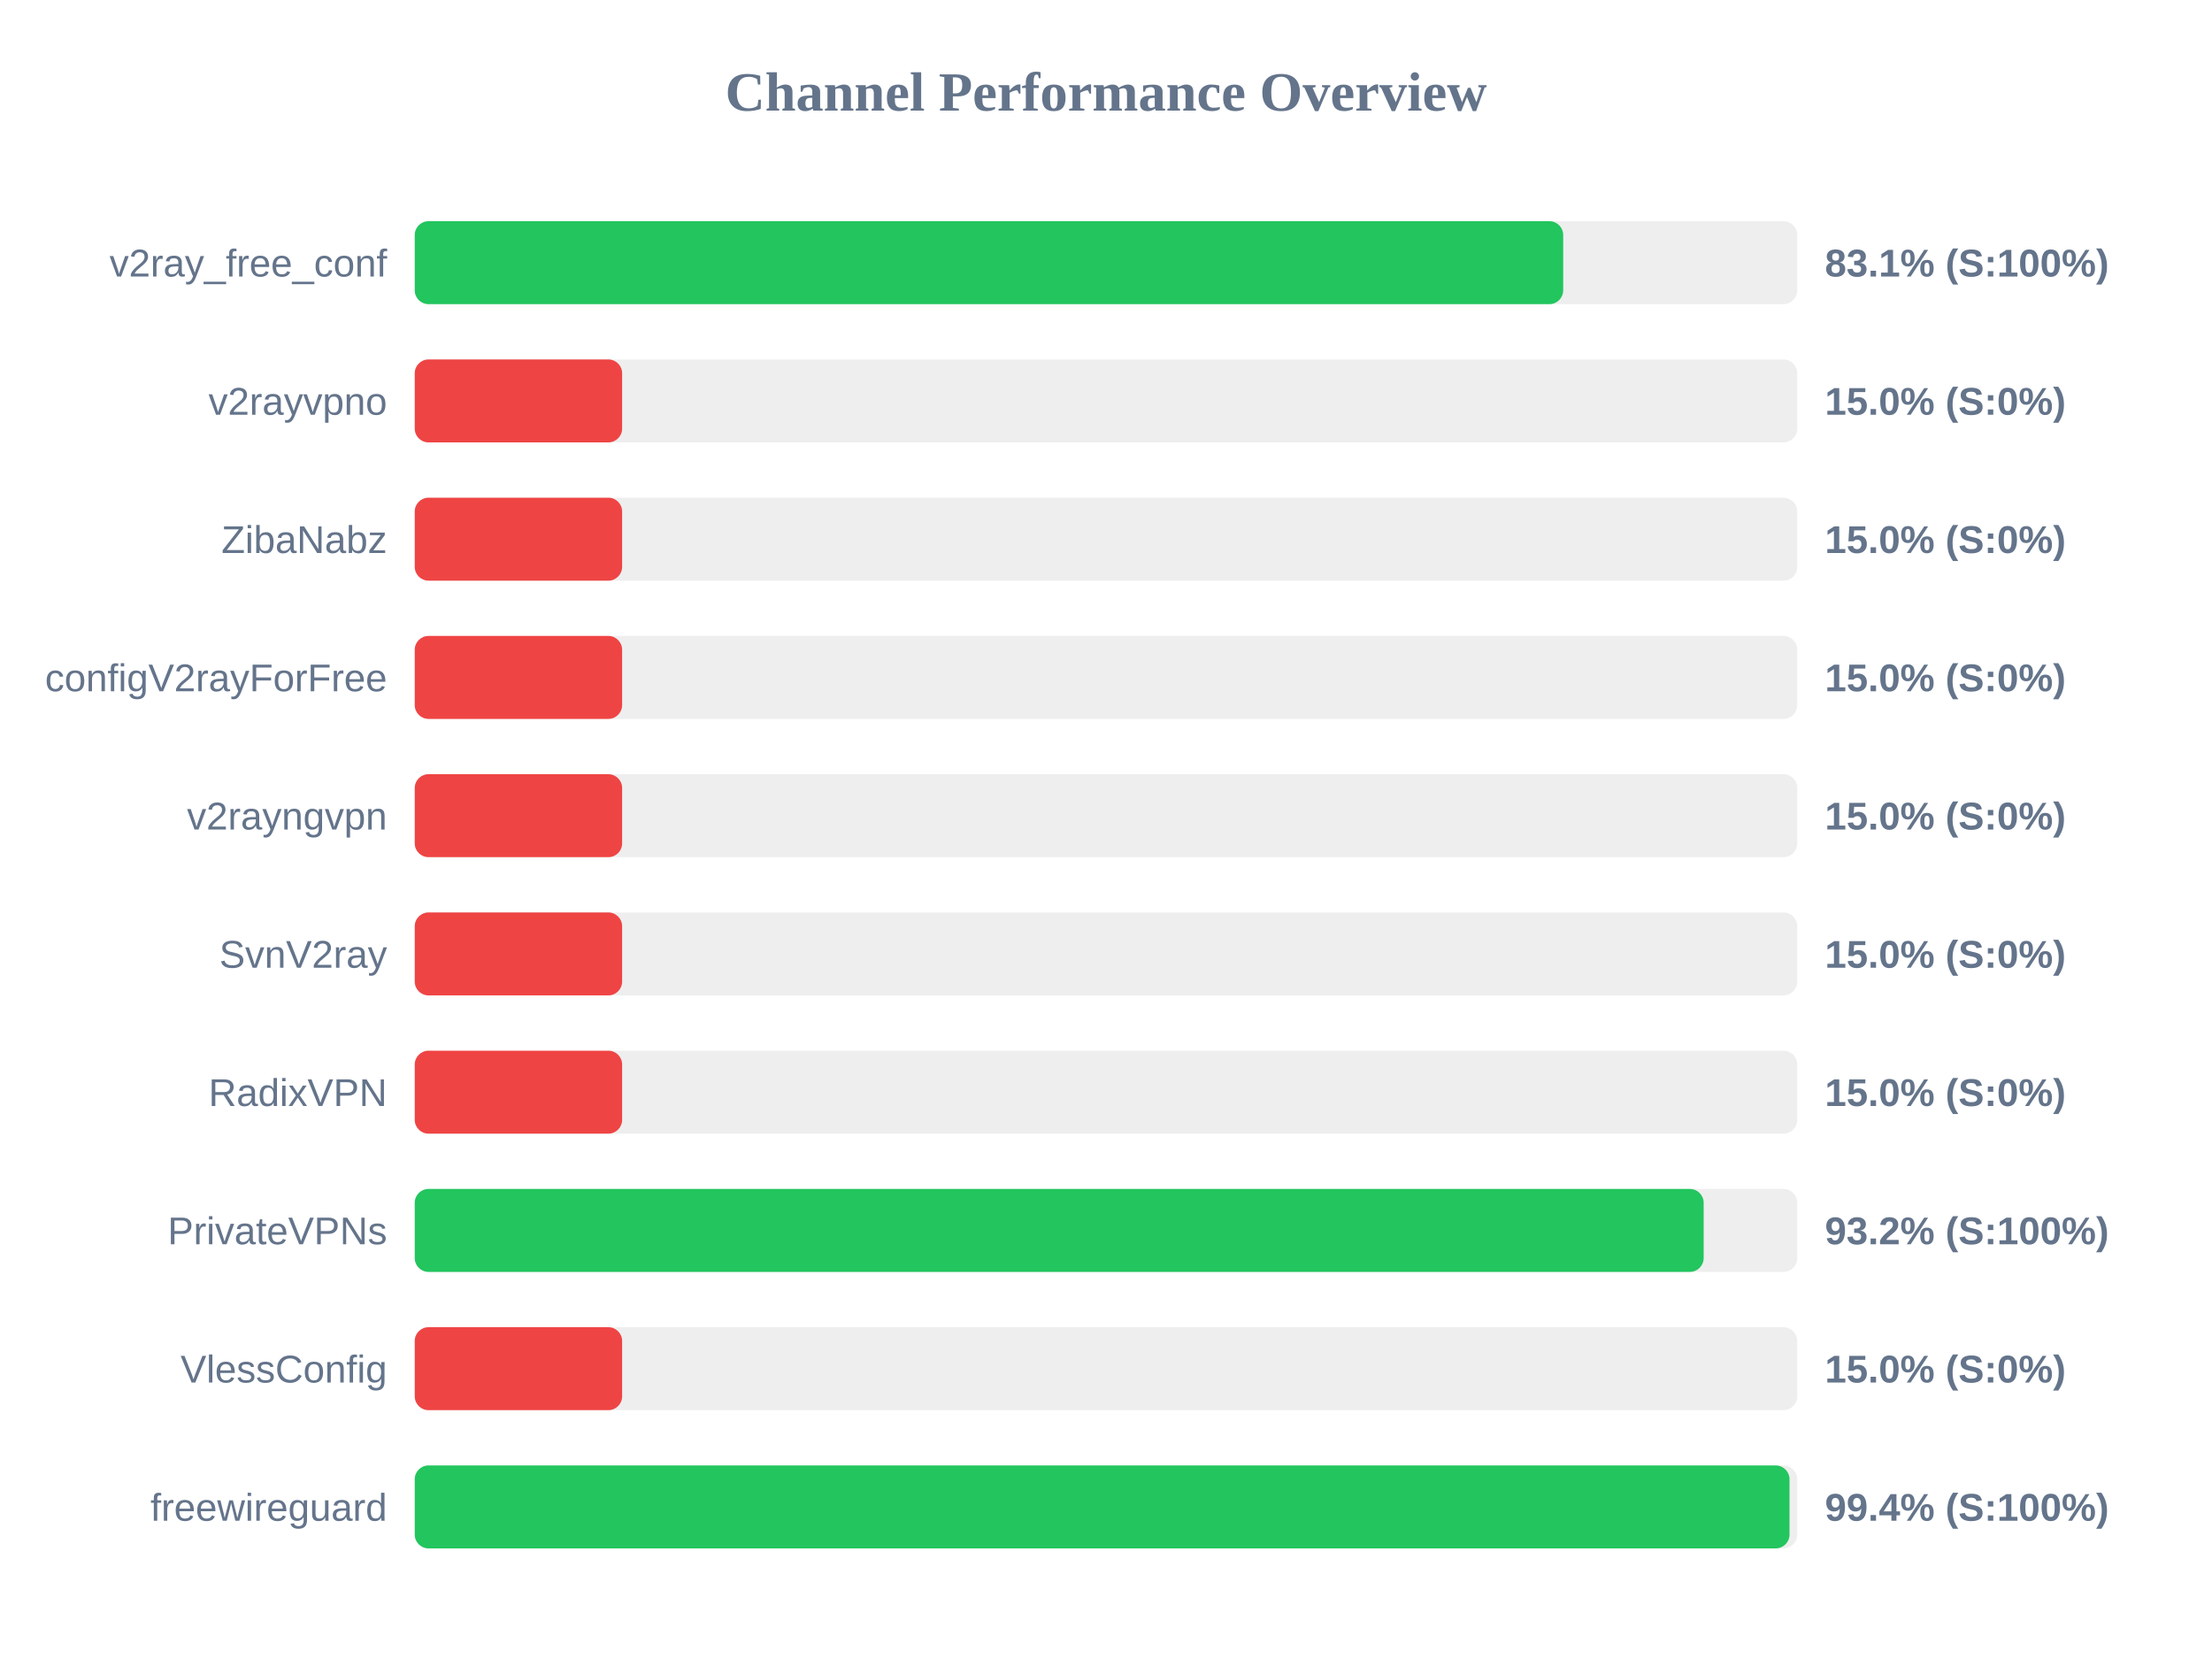
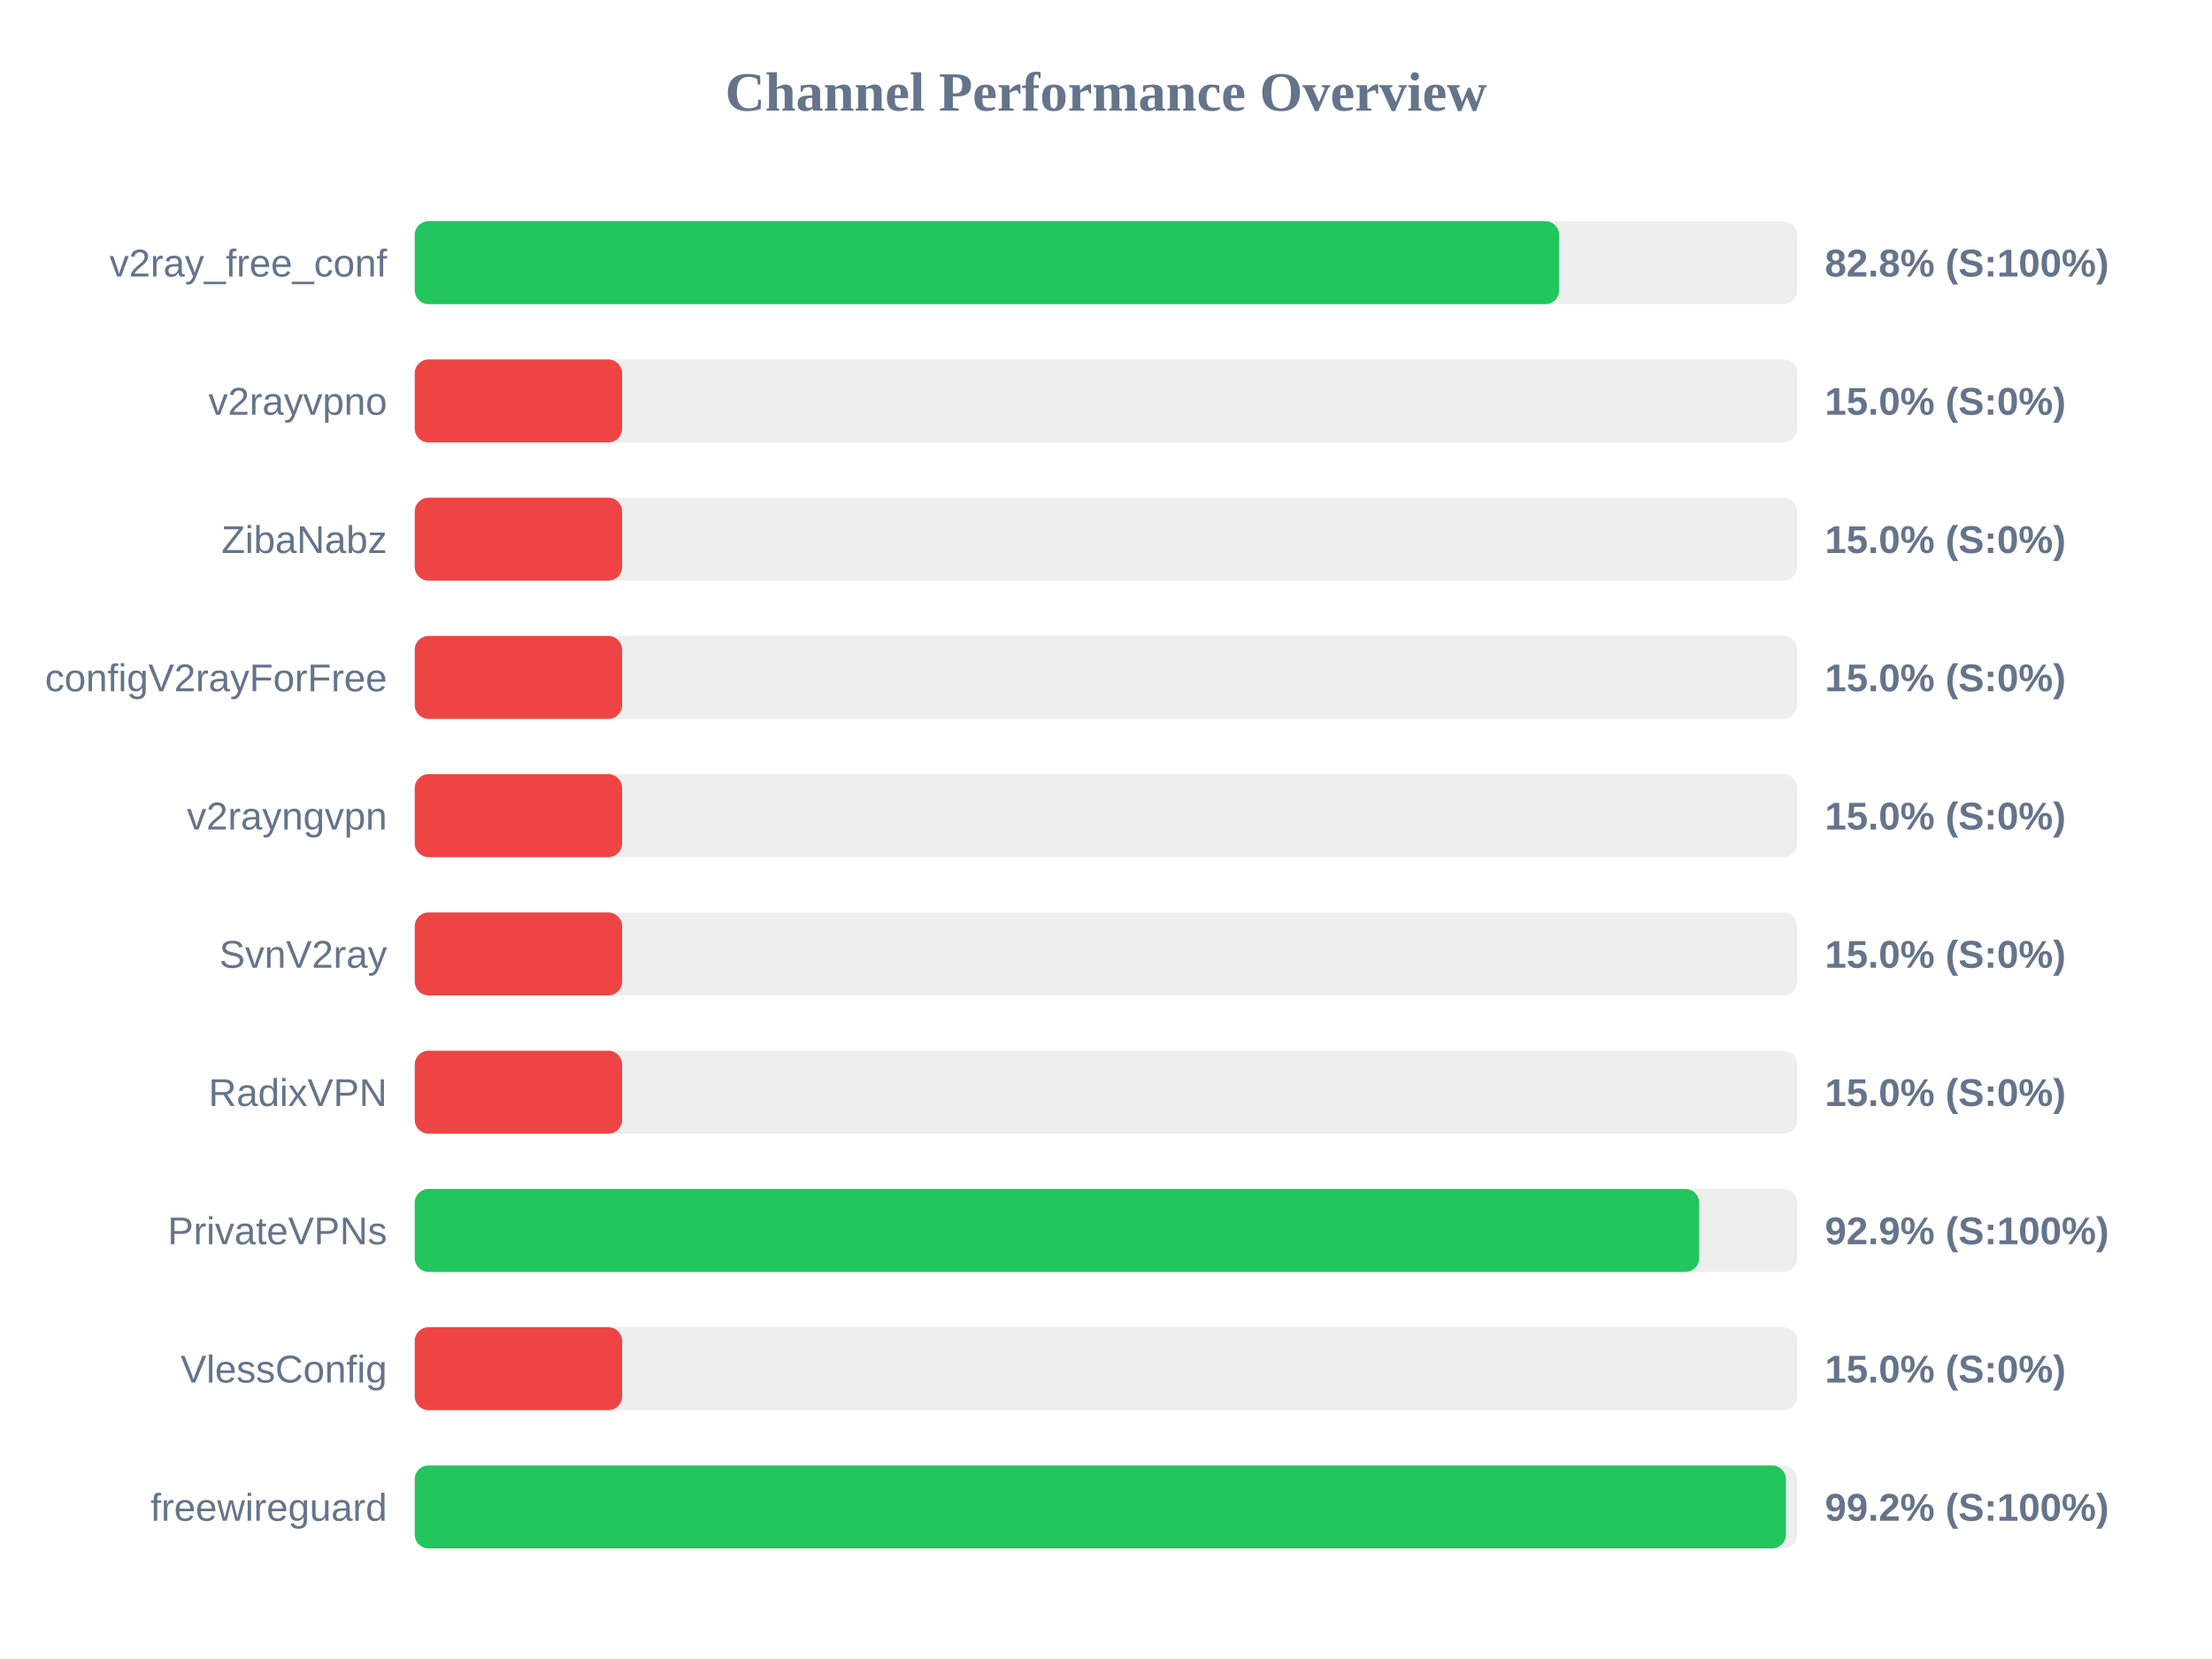
<svg xmlns="http://www.w3.org/2000/svg" width="800" height="600" version="1.1">
  <style>
        .row { font: 14px Arial; fill: #64748b; }
        .score { font: bold 14px Arial; fill: #64748b; }
    </style>
  <text x="400" y="40" text-anchor="middle" font-size="20px" font-weight="bold" fill="#64748b">Channel Performance Overview</text>
  <rect x="150" y="80" width="500" height="30" fill="#eee" rx="5" />
-   <rect x="150" y="80" width="415.35" height="30" fill="#22c55e" rx="5" />
+   <rect x="150" y="80" width="413.9" height="30" fill="#22c55e" rx="5" />
  <text x="140" y="100" text-anchor="end" class="row">v2ray_free_conf</text>
-   <text x="660" y="100" text-anchor="start" class="score">83.1% (S:100%)</text>
+   <text x="660" y="100" text-anchor="start" class="score">82.8% (S:100%)</text>
  <rect x="150" y="130" width="500" height="30" fill="#eee" rx="5" />
  <rect x="150" y="130" width="75.0" height="30" fill="#ef4444" rx="5" />
  <text x="140" y="150" text-anchor="end" class="row">v2rayvpno</text>
  <text x="660" y="150" text-anchor="start" class="score">15.0% (S:0%)</text>
  <rect x="150" y="180" width="500" height="30" fill="#eee" rx="5" />
  <rect x="150" y="180" width="75.0" height="30" fill="#ef4444" rx="5" />
  <text x="140" y="200" text-anchor="end" class="row">ZibaNabz</text>
  <text x="660" y="200" text-anchor="start" class="score">15.0% (S:0%)</text>
  <rect x="150" y="230" width="500" height="30" fill="#eee" rx="5" />
  <rect x="150" y="230" width="75.0" height="30" fill="#ef4444" rx="5" />
  <text x="140" y="250" text-anchor="end" class="row">configV2rayForFree</text>
  <text x="660" y="250" text-anchor="start" class="score">15.0% (S:0%)</text>
  <rect x="150" y="280" width="500" height="30" fill="#eee" rx="5" />
  <rect x="150" y="280" width="75.0" height="30" fill="#ef4444" rx="5" />
  <text x="140" y="300" text-anchor="end" class="row">v2rayngvpn</text>
  <text x="660" y="300" text-anchor="start" class="score">15.0% (S:0%)</text>
  <rect x="150" y="330" width="500" height="30" fill="#eee" rx="5" />
  <rect x="150" y="330" width="75.0" height="30" fill="#ef4444" rx="5" />
  <text x="140" y="350" text-anchor="end" class="row">SvnV2ray</text>
  <text x="660" y="350" text-anchor="start" class="score">15.0% (S:0%)</text>
  <rect x="150" y="380" width="500" height="30" fill="#eee" rx="5" />
  <rect x="150" y="380" width="75.0" height="30" fill="#ef4444" rx="5" />
  <text x="140" y="400" text-anchor="end" class="row">RadixVPN</text>
  <text x="660" y="400" text-anchor="start" class="score">15.0% (S:0%)</text>
  <rect x="150" y="430" width="500" height="30" fill="#eee" rx="5" />
-   <rect x="150" y="430" width="466.15" height="30" fill="#22c55e" rx="5" />
+   <rect x="150" y="430" width="464.55" height="30" fill="#22c55e" rx="5" />
  <text x="140" y="450" text-anchor="end" class="row">PrivateVPNs</text>
-   <text x="660" y="450" text-anchor="start" class="score">93.2% (S:100%)</text>
+   <text x="660" y="450" text-anchor="start" class="score">92.9% (S:100%)</text>
  <rect x="150" y="480" width="500" height="30" fill="#eee" rx="5" />
  <rect x="150" y="480" width="75.0" height="30" fill="#ef4444" rx="5" />
  <text x="140" y="500" text-anchor="end" class="row">VlessConfig</text>
  <text x="660" y="500" text-anchor="start" class="score">15.0% (S:0%)</text>
  <rect x="150" y="530" width="500" height="30" fill="#eee" rx="5" />
-   <rect x="150" y="530" width="497.2" height="30" fill="#22c55e" rx="5" />
+   <rect x="150" y="530" width="495.9" height="30" fill="#22c55e" rx="5" />
  <text x="140" y="550" text-anchor="end" class="row">freewireguard</text>
-   <text x="660" y="550" text-anchor="start" class="score">99.4% (S:100%)</text>
+   <text x="660" y="550" text-anchor="start" class="score">99.2% (S:100%)</text>
</svg>
